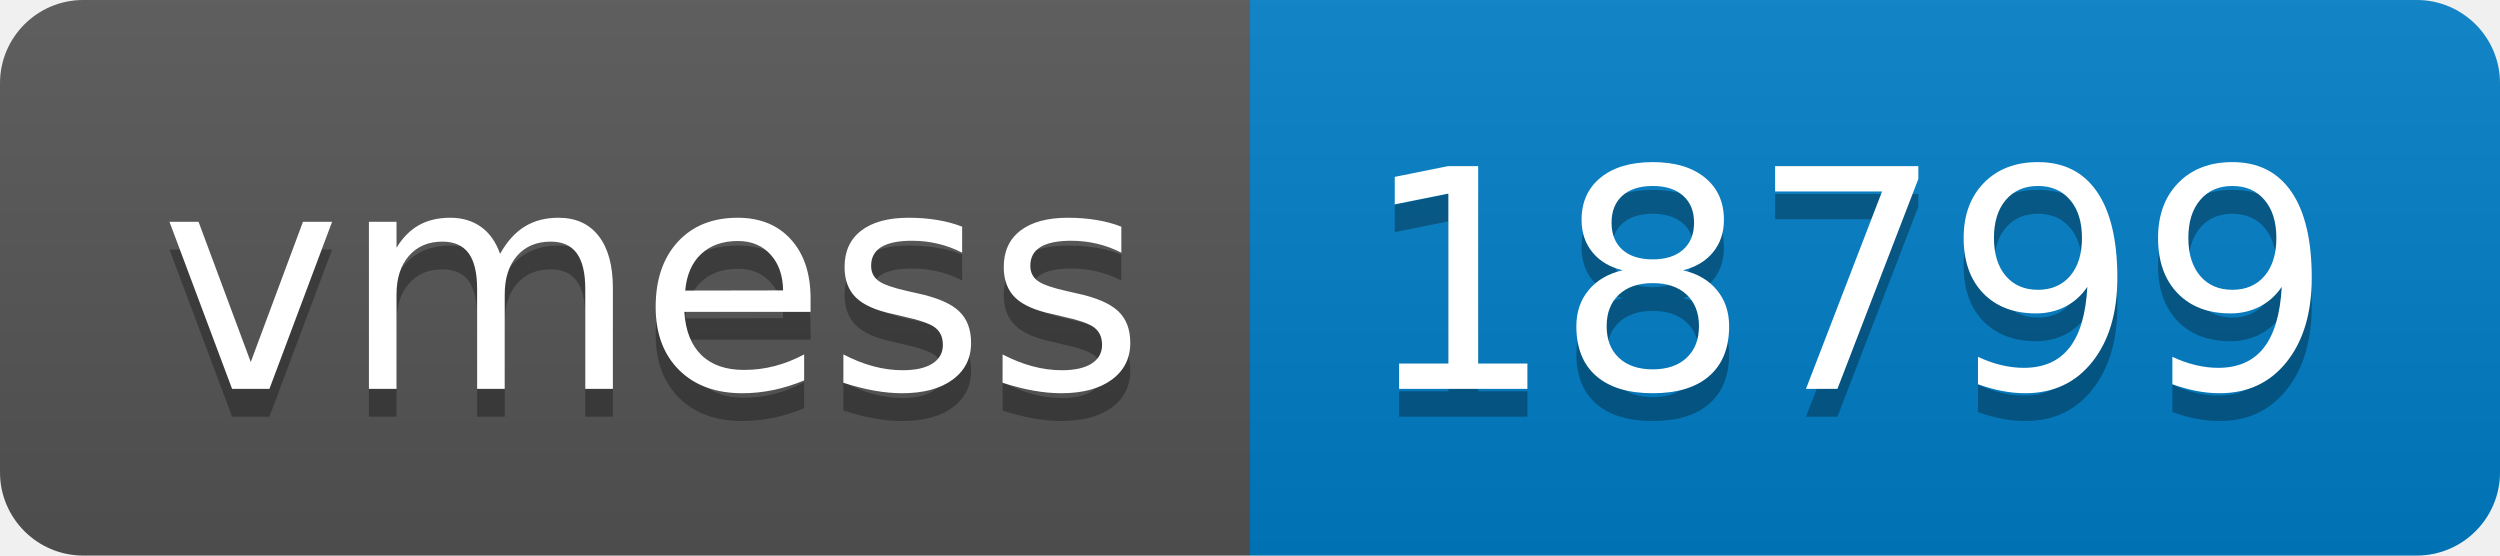
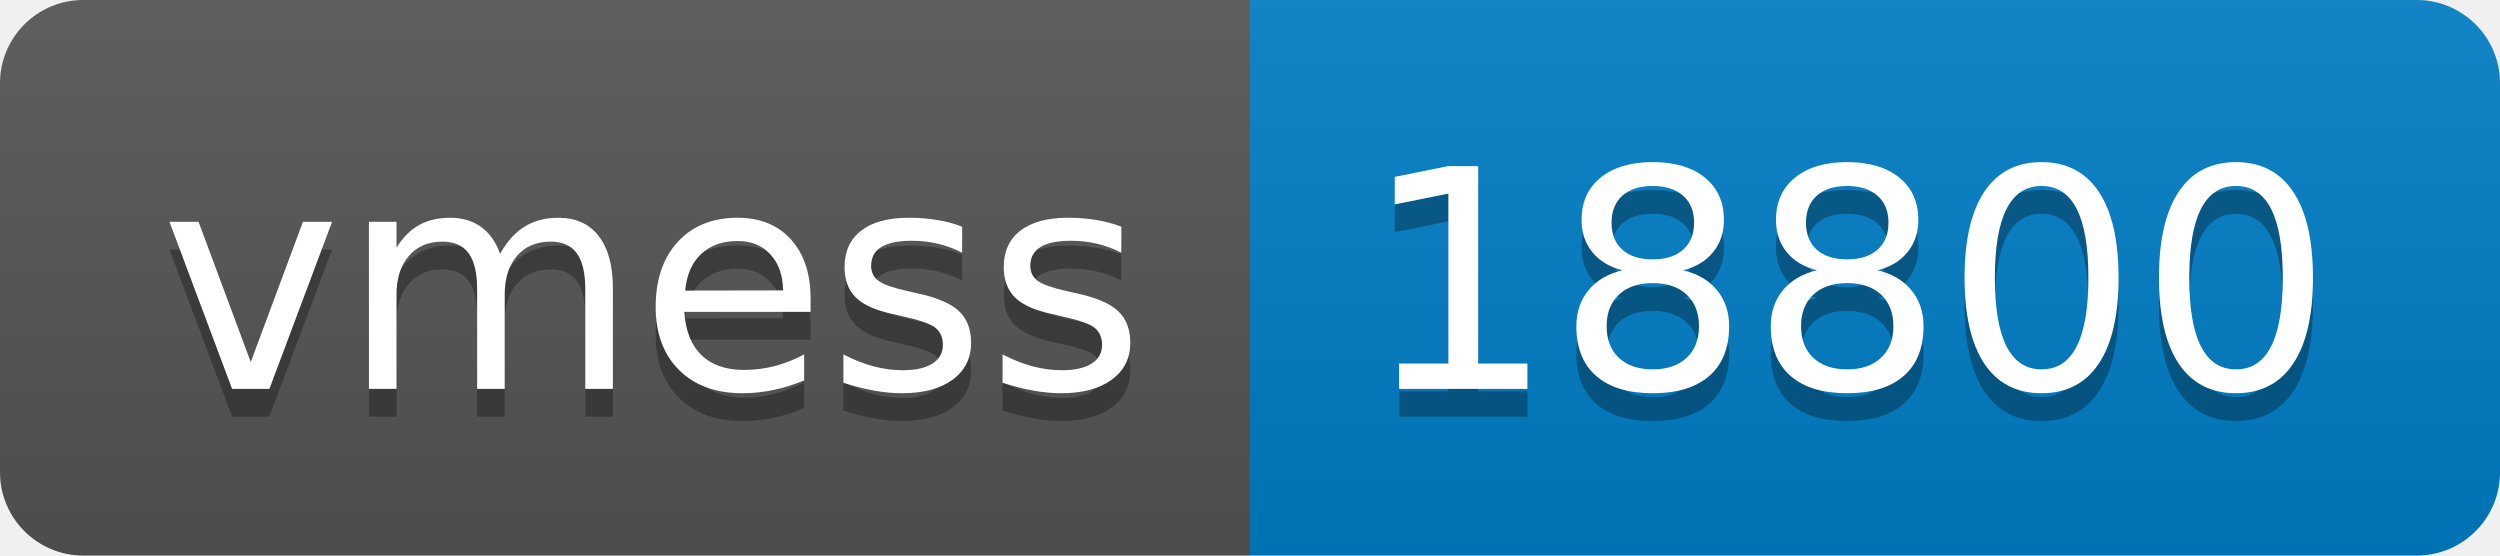
- <svg xmlns="http://www.w3.org/2000/svg" width="90" height="20" role="img" aria-label="vmess: 18799">
+ <svg xmlns="http://www.w3.org/2000/svg" width="90" height="20" role="img" aria-label="vmess: 18800">
  <linearGradient id="s" x2="0" y2="100%">
    <stop offset="0" stop-color="#bbb" stop-opacity=".1" />
    <stop offset="1" stop-opacity=".1" />
  </linearGradient>
  <clipPath id="r">
    <rect width="90" height="20" rx="3" fill="#fff" />
  </clipPath>
  <g clip-path="url(#r)">
    <rect width="45" height="20" fill="#555" />
    <rect x="45" width="45" height="20" fill="#007ec6" />
    <rect width="90" height="20" fill="url(#s)" />
  </g>
  <g fill="#fff" text-anchor="middle" font-family="Verdana,Geneva,DejaVu Sans,sans-serif" text-rendering="geometricPrecision" font-size="110">
    <text aria-hidden="true" x="235" y="150" fill="#010101" fill-opacity=".3" transform="scale(.1)" textLength="350">vmess</text>
    <text x="235" y="140" transform="scale(.1)" fill="#fff" textLength="350">vmess</text>
-     <text aria-hidden="true" x="665" y="150" fill="#010101" fill-opacity=".3" transform="scale(.1)" textLength="350">18799</text>
-     <text x="665" y="140" transform="scale(.1)" fill="#fff" textLength="350">18799</text>
+     <text aria-hidden="true" x="665" y="150" fill="#010101" fill-opacity=".3" transform="scale(.1)" textLength="350">18800</text>
+     <text x="665" y="140" transform="scale(.1)" fill="#fff" textLength="350">18800</text>
  </g>
</svg>
